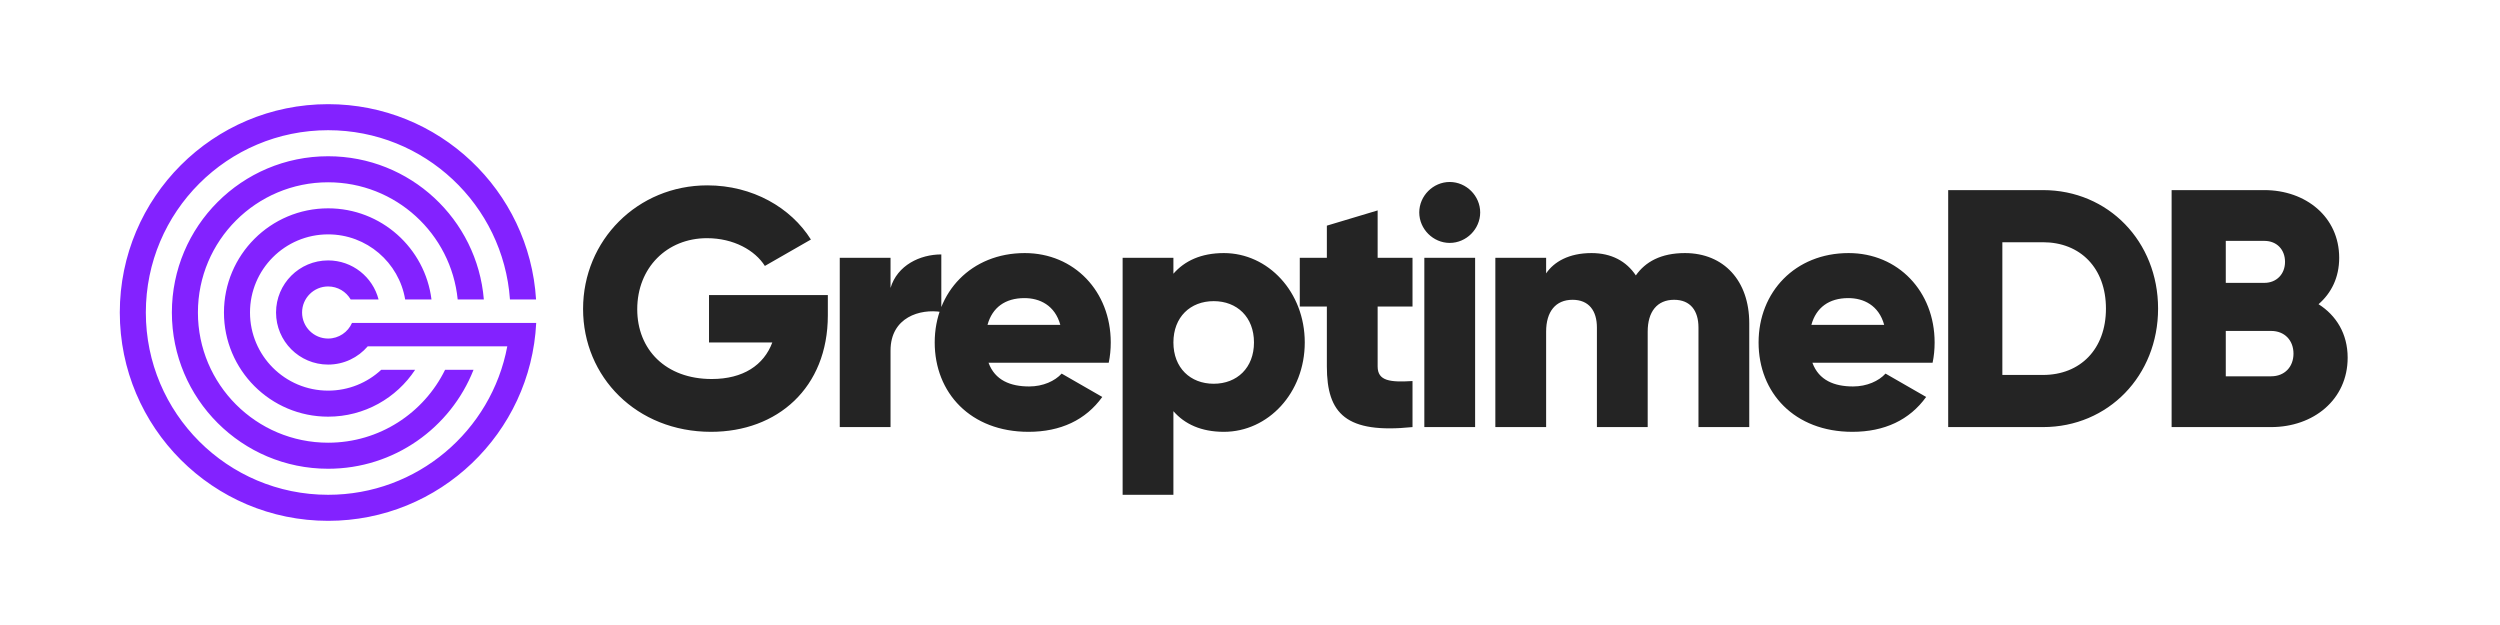
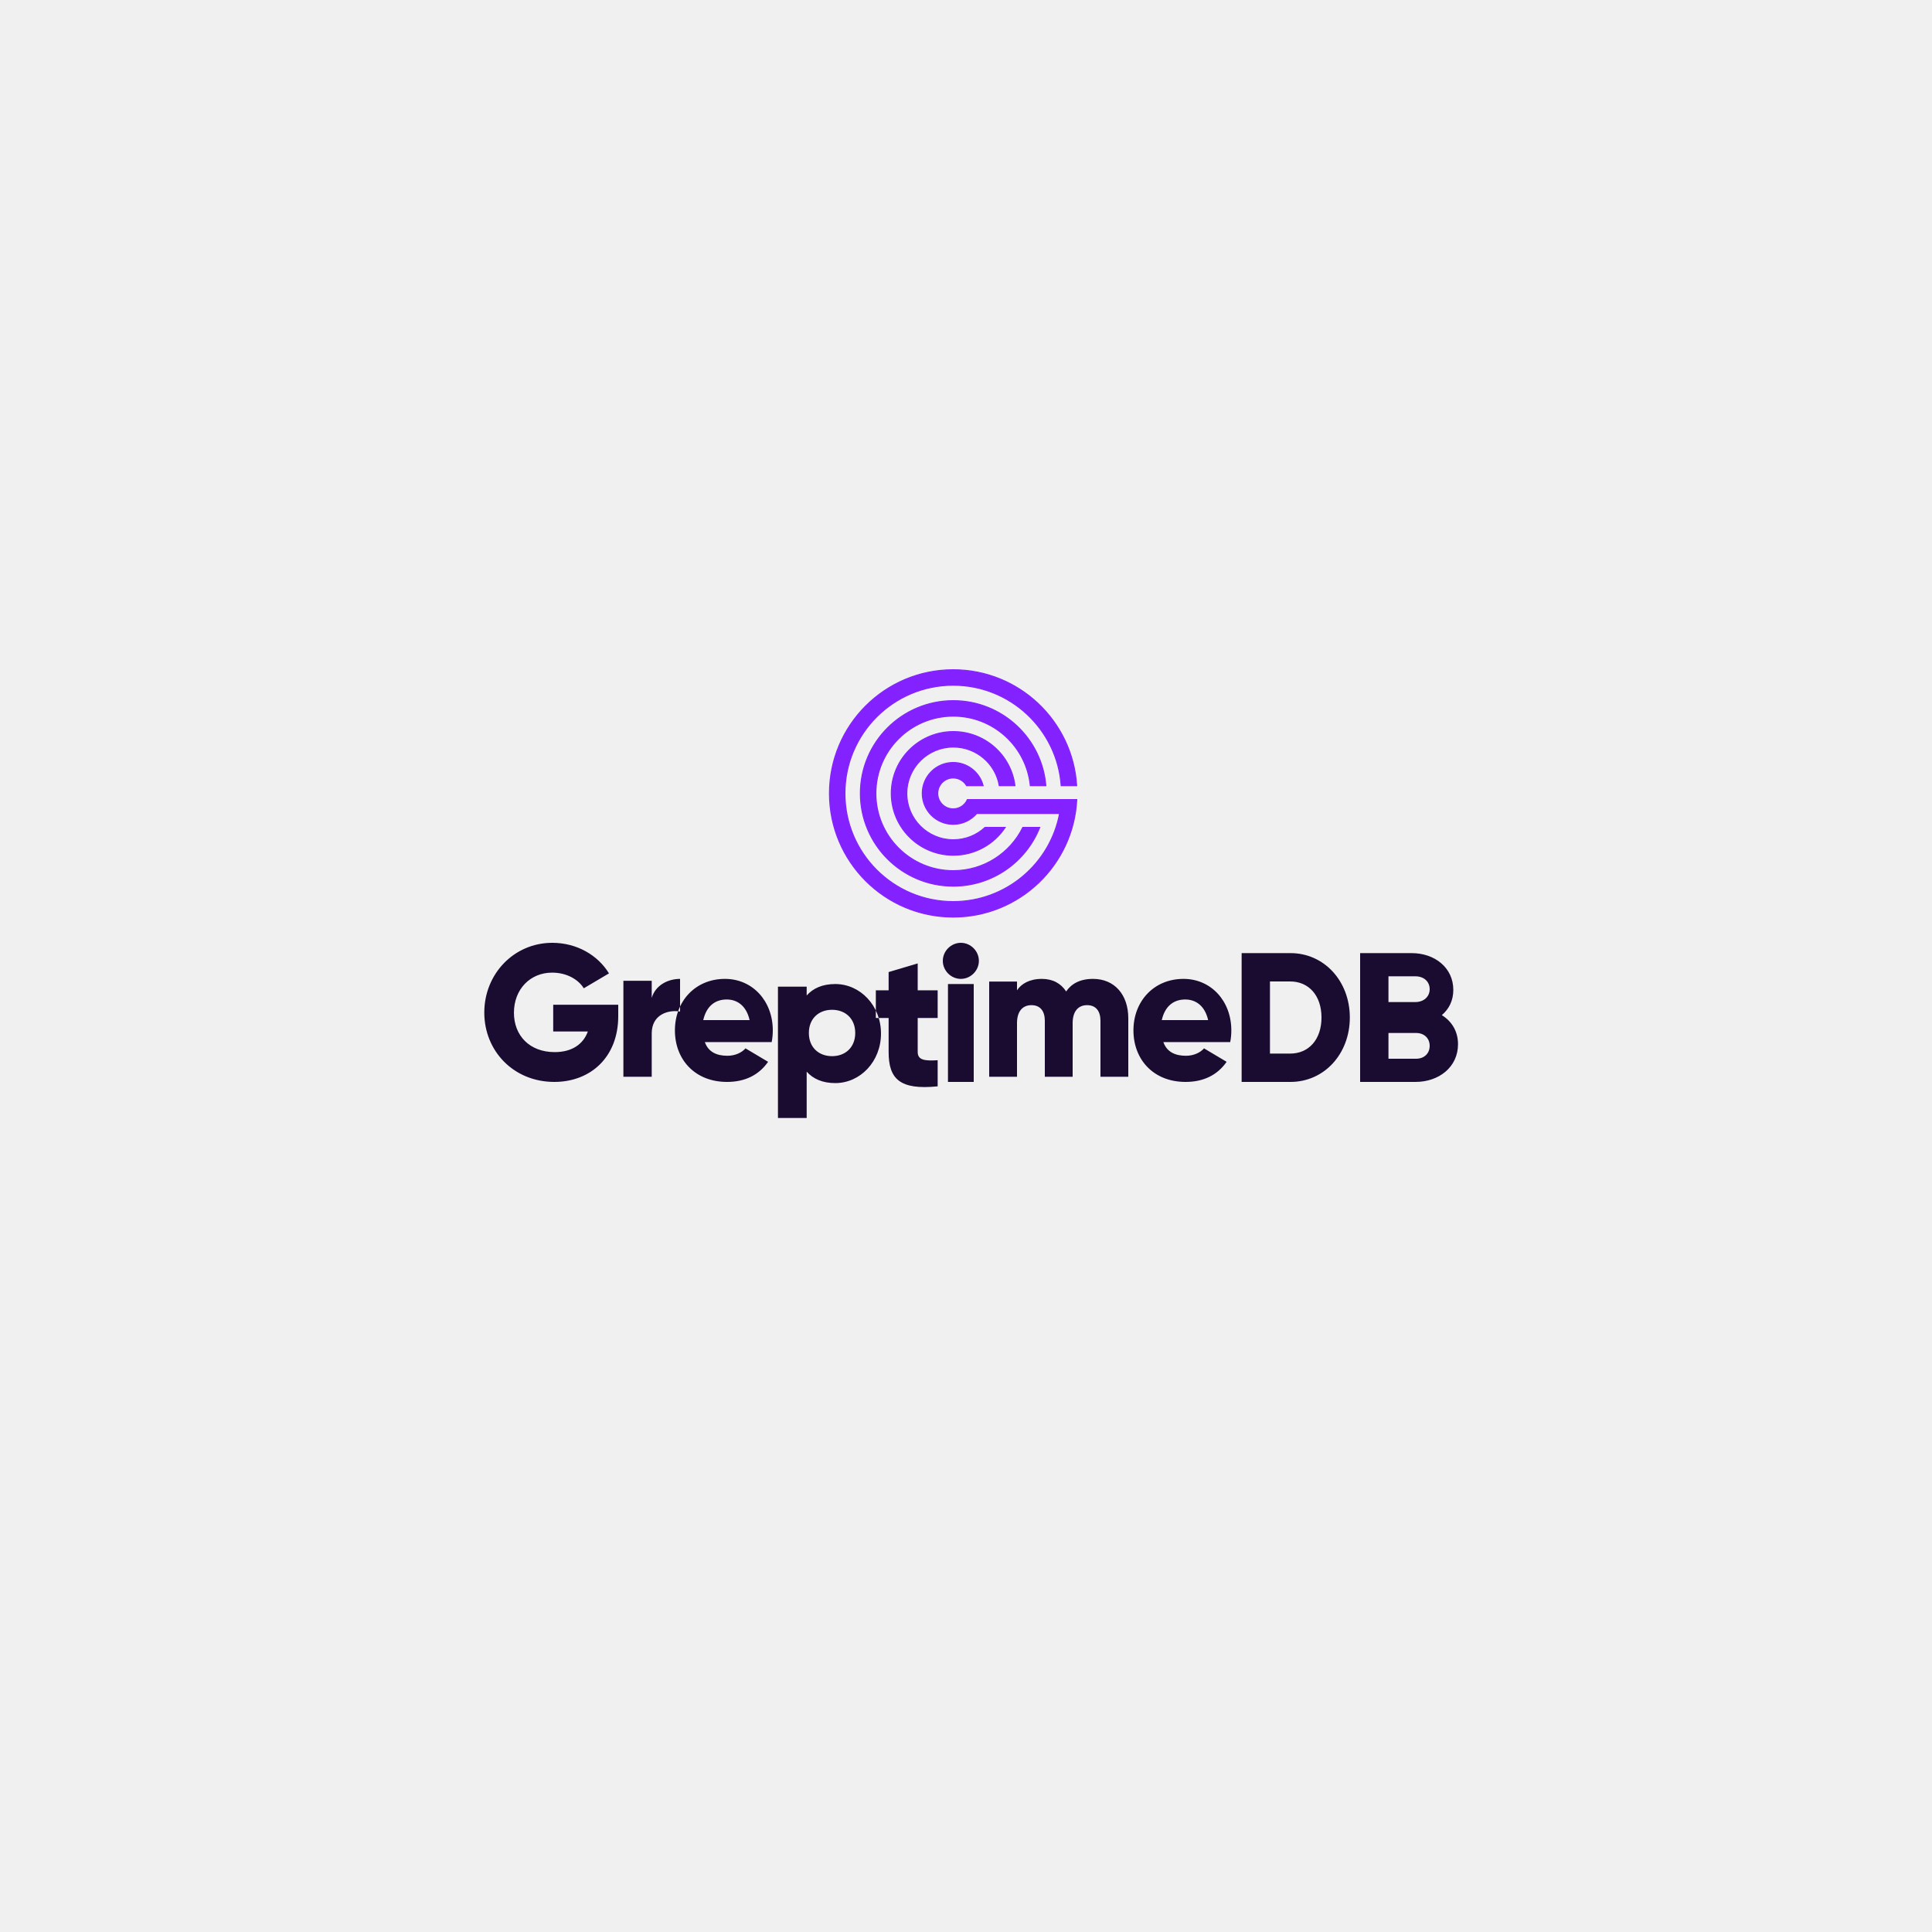
- <svg xmlns="http://www.w3.org/2000/svg" width="480" height="120" viewBox="0 0 480 120">
-   <rect width="600" height="400" transform="translate(-60 -140)" fill="white" />
-   <path fill-rule="evenodd" clip-rule="evenodd" d="M63 100C84.421 100 101.909 83.162 102.951 62H67.584C66.812 63.766 65.05 65 63 65C60.239 65 58 62.761 58 60C58 57.239 60.239 55 63 55C64.851 55 66.467 56.005 67.331 57.5H72.685C71.575 53.187 67.66 50 63 50C57.477 50 53 54.477 53 60C53 65.523 57.477 70 63 70C66.041 70 68.766 68.642 70.6 66.5H97.398C94.351 82.724 80.109 95 63 95C43.67 95 28 79.33 28 60C28 40.67 43.67 25 63 25C81.489 25 96.63 39.337 97.912 57.5H102.923C101.633 36.573 84.252 20 63 20C40.909 20 23 37.909 23 60C23 82.091 40.909 100 63 100ZM90.919 71C86.532 82.127 75.685 90 63 90C46.431 90 33 76.569 33 60C33 43.431 46.431 30 63 30C78.727 30 91.627 42.101 92.897 57.5H87.877C86.622 44.867 75.963 35 63 35C49.193 35 38 46.193 38 60C38 73.807 49.193 85 63 85C72.86 85 81.387 79.292 85.456 71H90.919ZM79.706 71H73.198C70.522 73.482 66.938 75 63 75C54.716 75 48 68.284 48 60C48 51.716 54.716 45 63 45C70.433 45 76.602 50.406 77.793 57.5H82.845C81.615 47.634 73.199 40 63 40C51.954 40 43 48.954 43 60C43 71.046 51.954 80 63 80C69.982 80 76.129 76.422 79.706 71Z" fill="#8322FF" />
-   <path d="M158.945 56.65H136.13V65.75H148.285C146.66 70.105 142.695 72.77 136.65 72.77C127.81 72.77 122.35 67.115 122.35 59.38C122.35 51.385 128.07 45.73 135.74 45.73C140.875 45.73 144.97 48.07 146.855 51.06L155.695 45.99C151.86 39.88 144.515 35.59 135.805 35.59C122.415 35.59 111.95 46.12 111.95 59.315C111.95 72.38 122.22 82.91 136.52 82.91C149.26 82.91 158.945 74.46 158.945 60.55V56.65ZM170.983 55.285V49.5H161.233V82H170.983V67.31C170.983 60.875 176.703 59.25 180.733 59.9V48.85C176.638 48.85 172.283 50.93 170.983 55.285ZM189.799 69.65H212.874C213.134 68.415 213.264 67.115 213.264 65.75C213.264 55.935 206.244 48.59 196.754 48.59C186.484 48.59 179.464 56.065 179.464 65.75C179.464 75.435 186.354 82.91 197.469 82.91C203.644 82.91 208.454 80.635 211.639 76.215L203.839 71.73C202.539 73.16 200.264 74.2 197.599 74.2C194.024 74.2 191.034 73.03 189.799 69.65ZM189.604 62.37C190.514 59.055 192.984 57.235 196.689 57.235C199.614 57.235 202.539 58.6 203.579 62.37H189.604ZM234.979 48.59C230.624 48.59 227.439 50.085 225.294 52.555V49.5H215.544V95H225.294V78.945C227.439 81.415 230.624 82.91 234.979 82.91C243.494 82.91 250.514 75.435 250.514 65.75C250.514 56.065 243.494 48.59 234.979 48.59ZM233.029 73.68C228.544 73.68 225.294 70.625 225.294 65.75C225.294 60.875 228.544 57.82 233.029 57.82C237.514 57.82 240.764 60.875 240.764 65.75C240.764 70.625 237.514 73.68 233.029 73.68ZM271.202 58.86V49.5H264.507V40.4L254.757 43.325V49.5H249.557V58.86H254.757V70.365C254.757 79.465 258.462 83.3 271.202 82V73.16C266.912 73.42 264.507 73.16 264.507 70.365V58.86H271.202ZM278.347 46.64C281.532 46.64 284.197 43.975 284.197 40.79C284.197 37.605 281.532 34.94 278.347 34.94C275.162 34.94 272.497 37.605 272.497 40.79C272.497 43.975 275.162 46.64 278.347 46.64ZM273.472 82H283.222V49.5H273.472V82ZM323.507 48.59C318.892 48.59 315.902 50.28 314.082 52.88C312.262 50.15 309.402 48.59 305.567 48.59C301.212 48.59 298.352 50.28 296.857 52.49V49.5H287.107V82H296.857V63.67C296.857 59.835 298.677 57.56 301.927 57.56C305.047 57.56 306.607 59.64 306.607 62.89V82H316.357V63.67C316.357 59.835 318.177 57.56 321.427 57.56C324.547 57.56 326.107 59.64 326.107 62.89V82H335.857V62.045C335.857 53.92 330.982 48.59 323.507 48.59ZM347.982 69.65H371.057C371.317 68.415 371.447 67.115 371.447 65.75C371.447 55.935 364.427 48.59 354.937 48.59C344.667 48.59 337.647 56.065 337.647 65.75C337.647 75.435 344.537 82.91 355.652 82.91C361.827 82.91 366.637 80.635 369.822 76.215L362.022 71.73C360.722 73.16 358.447 74.2 355.782 74.2C352.207 74.2 349.217 73.03 347.982 69.65ZM347.787 62.37C348.697 59.055 351.167 57.235 354.872 57.235C357.797 57.235 360.722 58.6 361.762 62.37H347.787ZM392.252 36.5H374.052V82H392.252C404.797 82 414.352 72.12 414.352 59.25C414.352 46.38 404.797 36.5 392.252 36.5ZM392.252 71.99H384.452V46.51H392.252C399.402 46.51 404.342 51.45 404.342 59.25C404.342 67.05 399.402 71.99 392.252 71.99ZM445.16 58.405C447.63 56.26 449.125 53.27 449.125 49.5C449.125 41.635 442.69 36.5 434.76 36.5H416.95V82H436.06C444.185 82 450.75 76.735 450.75 68.675C450.75 64.06 448.54 60.55 445.16 58.405ZM434.76 46.25C437.165 46.25 438.725 47.94 438.725 50.28C438.725 52.62 437.1 54.31 434.76 54.31H427.35V46.25H434.76ZM436.06 72.25H427.35V63.54H436.06C438.66 63.54 440.35 65.36 440.35 67.895C440.35 70.43 438.66 72.25 436.06 72.25Z" fill="#242424" />
+ <svg xmlns="http://www.w3.org/2000/svg" width="375px" height="375px" viewBox="0 0 375 375" version="1.1">
+   <g id="pannel" stroke="none" stroke-width="1" fill="none" fill-rule="evenodd">
+     <g id="group-8" transform="translate(88, 106)">
+       <g id="group-9">
+         <rect id="矩形" x="0" y="0" width="200" height="135" />
+         <path d="M103.189,54.6 C101.578,56.09 99.419,57 97.046,57 C92.057,57 88.011,52.971 88.011,48 C88.011,43.03 92.057,39 97.046,39 C101.524,39 105.24,42.244 105.957,46.5 L109,46.5 C108.259,40.58 103.19,36 97.046,36 C90.393,36 85,41.373 85,48 C85,54.627 90.393,60 97.046,60 C101.252,60 104.954,57.854 107.109,54.6 L103.189,54.6 Z M113.812,54.6 C111.174,61.276 104.656,66 97.031,66 C87.073,66 79,57.941 79,48 C79,38.059 87.073,30 97.031,30 C106.483,30 114.237,37.261 115,46.5 L111.983,46.5 C111.229,38.92 104.823,33 97.031,33 C88.733,33 82.005,39.716 82.005,48 C82.005,56.284 88.733,63 97.031,63 C102.957,63 108.082,59.576 110.528,54.6 L113.812,54.6 Z M121,49.2 L99.767,49.2 C99.304,50.259 98.246,51 97.015,51 C95.357,51 94.013,49.656 94.013,48 C94.013,46.343 95.357,45 97.015,45 C98.126,45 99.096,45.603 99.615,46.5 L102.829,46.5 C102.163,43.912 99.812,42 97.015,42 C93.699,42 91.011,44.686 91.011,48 C91.011,51.313 93.699,54 97.015,54 C98.841,54 100.476,53.185 101.577,51.9 L117.666,51.9 C115.837,61.634 107.286,69 97.015,69 C85.41,69 76.002,59.598 76.002,48 C76.002,36.402 85.41,27 97.015,27 C108.115,27 117.205,35.602 117.975,46.5 L120.983,46.5 C120.209,33.944 109.774,24 97.015,24 C83.751,24 73,34.745 73,48 C73,61.255 83.751,72 97.015,72 C109.875,72 120.375,61.897 121,49.2 Z" id="Fill-2" stroke="#8322FF" stroke-width="0.2" fill="#8322FF" />
+         <path d="M137.5,92 C138.086,89.418 139.677,88 142.063,88 C143.947,88 145.83,89.063 146.5,92 L137.5,92 Z M137.81,96.273 L150.781,96.273 C150.927,95.553 151,94.795 151,94 C151,88.28 147.054,84 141.719,84 C135.946,84 132,88.356 132,94 C132,99.644 135.873,104 142.121,104 C145.592,104 148.296,102.674 150.087,100.098 L145.702,97.485 C144.971,98.318 143.692,98.924 142.194,98.924 C140.185,98.924 138.504,98.242 137.81,96.273 L137.81,96.273 Z M124.16,84 C121.604,84 119.948,84.961 118.94,86.44 C117.932,84.887 116.348,84 114.224,84 C111.812,84 110.228,84.961 109.4,86.218 L109.4,84.518 L104,84.518 L104,103 L109.4,103 L109.4,92.576 C109.4,90.395 110.408,89.101 112.208,89.101 C113.936,89.101 114.8,90.284 114.8,92.132 L114.8,103 L120.2,103 L120.2,92.576 C120.2,90.395 121.208,89.101 123.008,89.101 C124.736,89.101 125.6,90.284 125.6,92.132 L125.6,103 L131,103 L131,91.652 C131,87.031 128.3,84 124.16,84 L124.16,84 Z M96,104 L101,104 L101,85 L96,85 L96,104 Z M98.5,84 C100.406,84 102,82.406 102,80.5 C102,78.594 100.406,77 98.5,77 C96.594,77 95,78.594 95,80.5 C95,82.406 96.594,84 98.5,84 L98.5,84 Z M94,91.587 L94,86.219 L90.125,86.219 L90.125,81 L84.482,82.678 L84.482,86.219 L82,86.219 L82,91.587 L84.482,91.587 L84.482,98.186 C84.482,103.405 86.626,105.604 94,104.859 L94,99.789 C91.517,99.938 90.125,99.789 90.125,98.186 L90.125,91.587 L94,91.587 Z M69,94.5 C69,91.734 70.891,90 73.5,90 C76.109,90 78,91.734 78,94.5 C78,97.266 76.109,99 73.5,99 C70.891,99 69,97.266 69,94.5 Z M74.115,85 C71.625,85 69.803,85.838 68.576,87.221 L68.576,85.51 L63,85.51 L63,111 L68.576,111 L68.576,102.006 C69.803,103.389 71.625,104.227 74.115,104.227 C78.985,104.227 83,100.039 83,94.613 C83,89.188 78.985,85 74.115,85 L74.115,85 Z M48.5,92 C49.086,89.418 50.677,88 53.063,88 C54.947,88 56.83,89.063 57.5,92 L48.5,92 Z M48.81,96.273 L61.781,96.273 C61.927,95.553 62,94.795 62,94 C62,88.28 58.054,84 52.719,84 C46.946,84 43,88.356 43,94 C43,99.644 46.873,104 53.121,104 C56.592,104 59.296,102.674 61.087,100.098 L56.702,97.485 C55.971,98.318 54.692,98.924 53.194,98.924 C51.185,98.924 49.504,98.242 48.81,96.273 L48.81,96.273 Z M38.5,87.688 L38.5,84.373 L33,84.373 L33,103 L38.5,103 L38.5,94.58 C38.5,90.892 41.727,89.961 44,90.333 L44,84 C41.69,84 39.233,85.192 38.5,87.688 L38.5,87.688 Z M32,89.016 L19.378,89.016 L19.378,94.209 L26.102,94.209 C25.203,96.694 23.01,98.214 19.665,98.214 C14.775,98.214 11.754,94.988 11.754,90.574 C11.754,86.012 14.918,82.786 19.162,82.786 C22.003,82.786 24.268,84.121 25.311,85.827 L30.202,82.934 C28.08,79.448 24.017,77 19.198,77 C11.79,77 6,83.008 6,90.537 C6,97.992 11.682,104 19.593,104 C26.642,104 32,99.179 32,91.242 L32,89.016 Z" id="Fill-4" fill="#1A0C30" />
+       </g>
+       <path d="M186.86,99.5 L181.5,99.5 L181.5,94.5 L186.86,94.5 C188.46,94.5 189.5,95.545 189.5,97 C189.5,98.455 188.46,99.5 186.86,99.5 L186.86,99.5 Z M186.711,83.5 C188.403,83.5 189.5,84.548 189.5,86 C189.5,87.452 188.357,88.5 186.711,88.5 L181.5,88.5 L181.5,83.5 L186.711,83.5 Z M191.858,91.036 C193.246,89.857 194.087,88.214 194.087,86.143 C194.087,81.821 190.469,79 186.012,79 L176,79 L176,104 L186.742,104 C191.31,104 195,101.107 195,96.679 C195,94.143 193.758,92.214 191.858,91.036 L191.858,91.036 Z M162.422,98.5 L158.5,98.5 L158.5,84.5 L162.422,84.5 C166.016,84.5 168.5,87.214 168.5,91.5 C168.5,95.786 166.016,98.5 162.422,98.5 L162.422,98.5 Z M162.484,79 L153,79 L153,104 L162.484,104 C169.021,104 174,98.571 174,91.5 C174,84.429 169.021,79 162.484,79 L162.484,79 Z" id="Fill-4" fill="#1A0C30" />
+     </g>
+   </g>
</svg>
